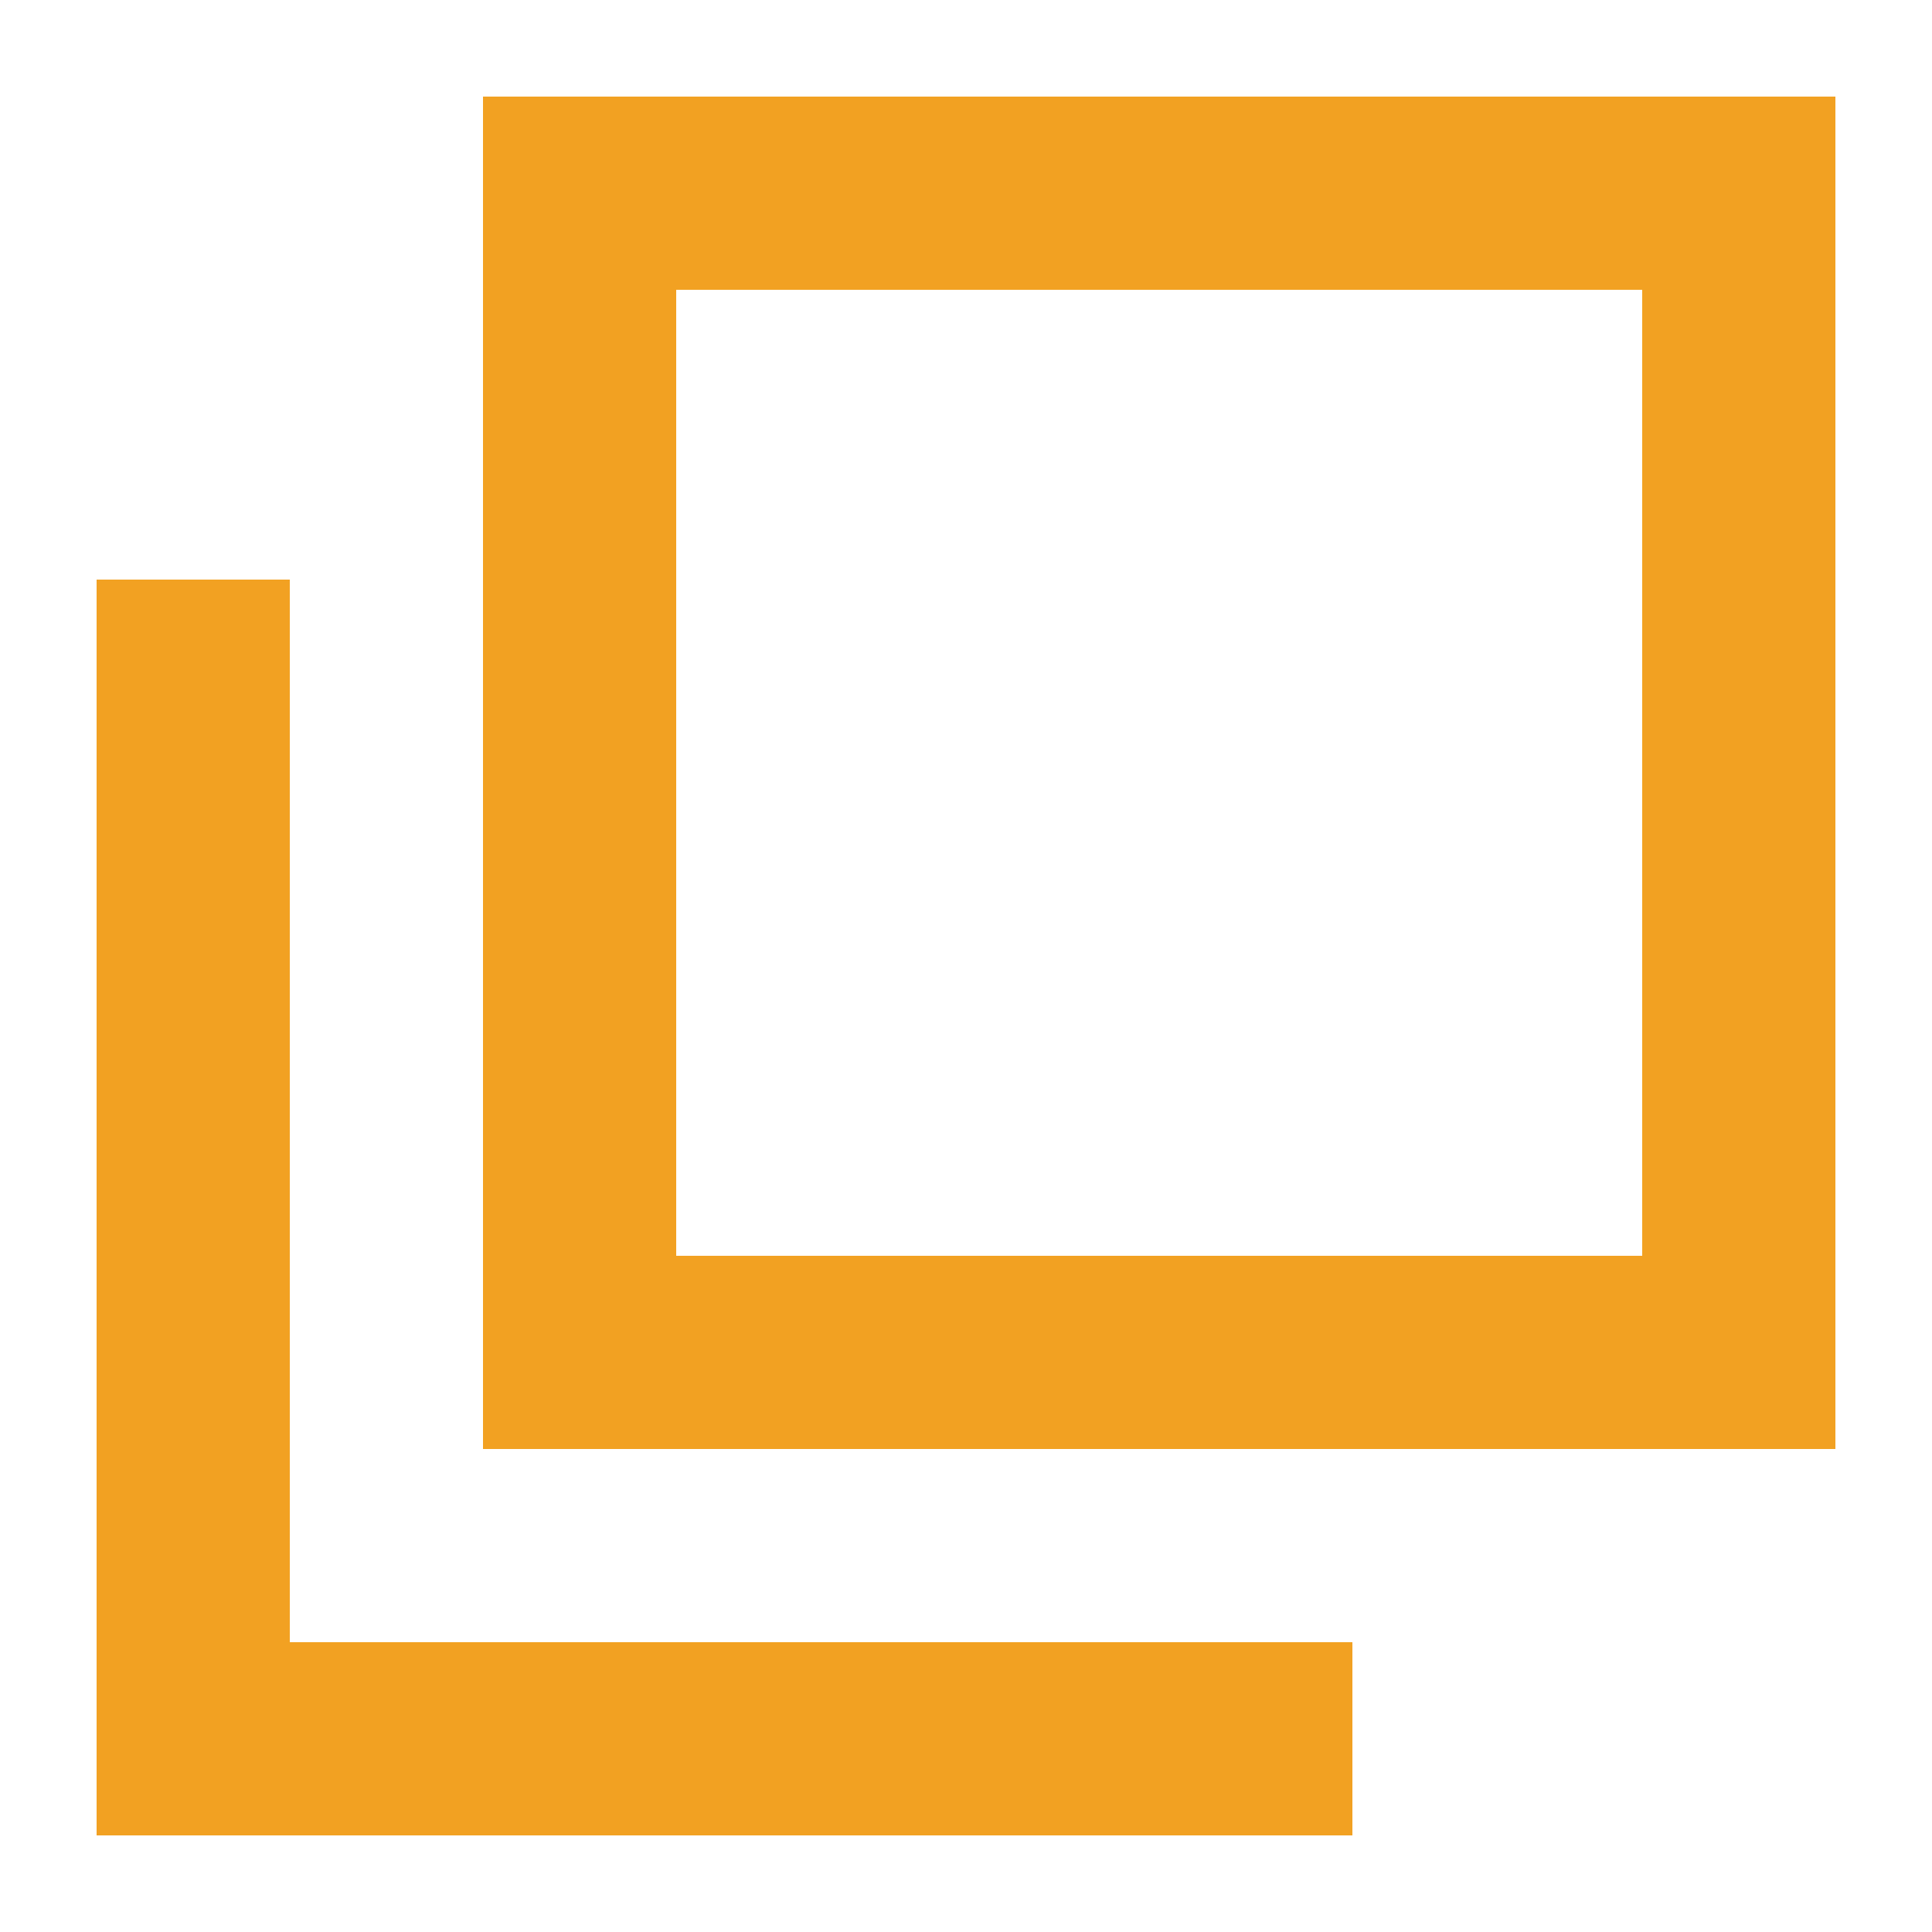
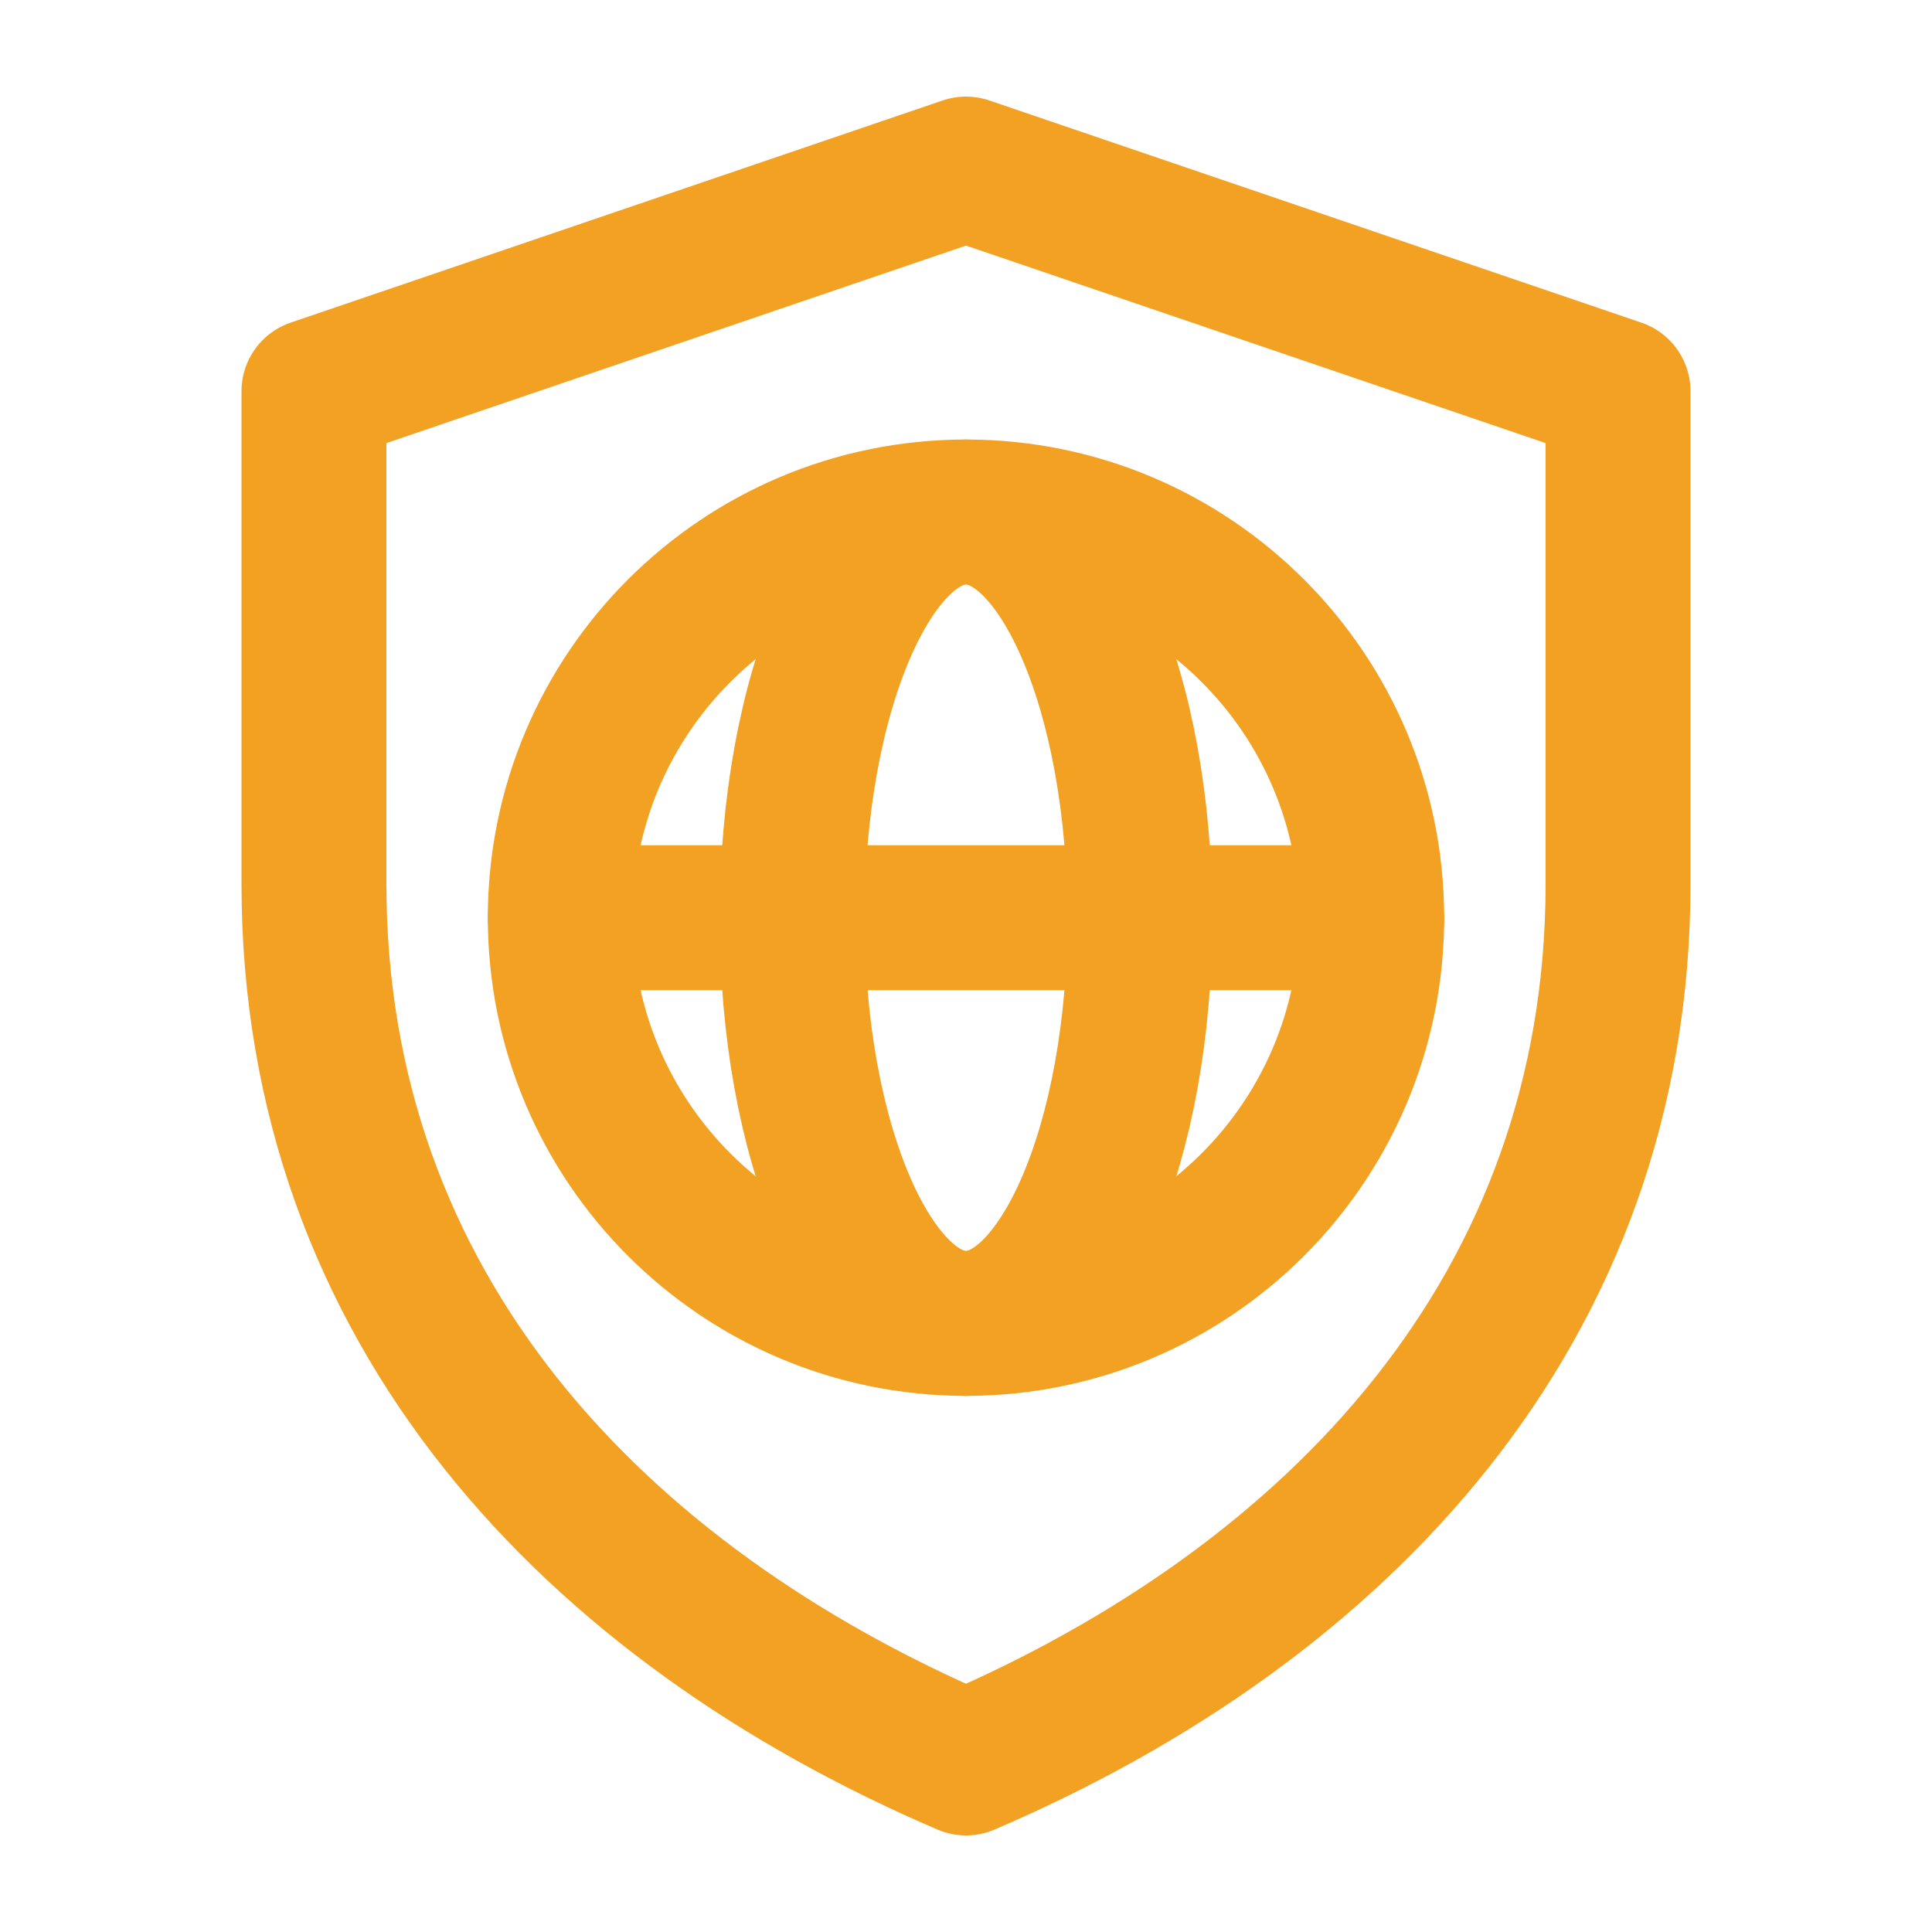
- <svg xmlns="http://www.w3.org/2000/svg" viewBox="0 0 40 40" fill="none" stroke="#f2a122" stroke-width="4" stroke-linejoin="miter">
-   <path d="M12 4h24v24H12z" />
-   <path d="M4 12v24h24" />
+ <svg xmlns="http://www.w3.org/2000/svg" viewBox="0 0 40 40" fill="none" stroke="#f2a122" stroke-width="3" stroke-linecap="round" stroke-linejoin="round">
+   <path d="M20 3.5l13.5 4.6v10.2c0 8.8-5.8 14.9-13.5 18.2C12.3 33.2 6.5 27.1 6.5 18.3V8.1z" />
+   <circle cx="20" cy="19" r="8.4" />
+   <ellipse cx="20" cy="19" rx="3.6" ry="8.4" />
+   <path d="M11.6 19h16.8" />
</svg>
